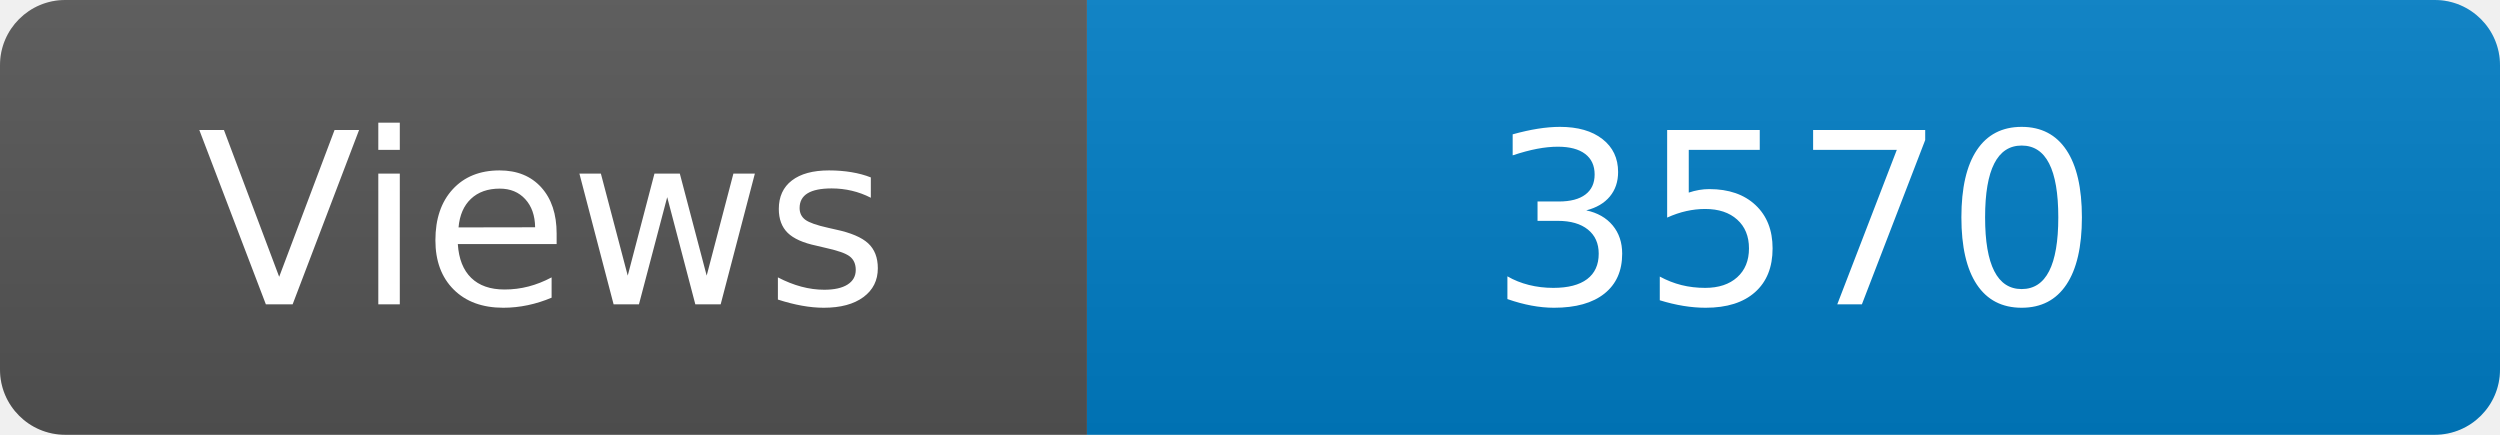
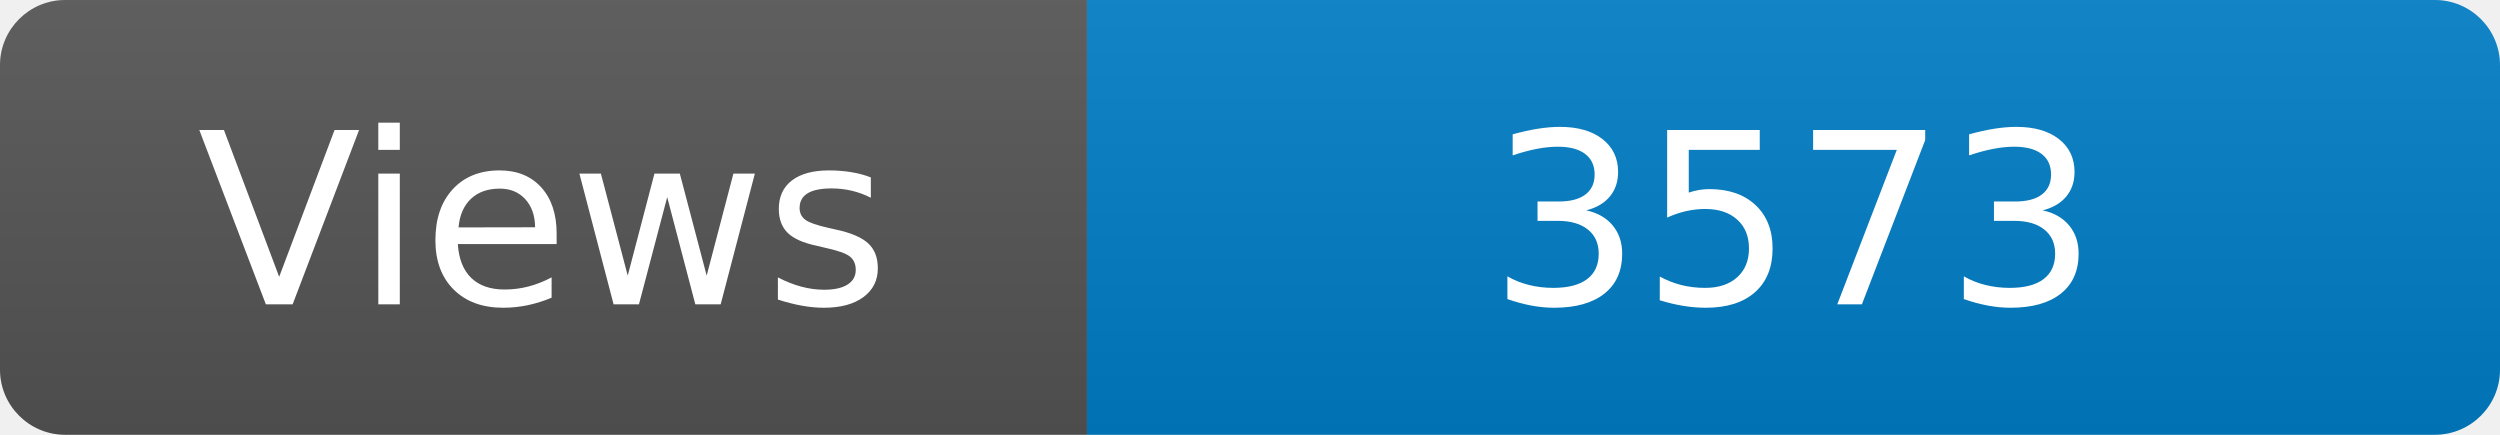
<svg xmlns="http://www.w3.org/2000/svg" width="115" height="20" role="img" aria-label="Maintained?: yes">
  <linearGradient id="s" x2="0" y2="100%">
    <stop offset="0" stop-color="#bbb" stop-opacity=".1" />
    <stop offset="1" stop-opacity=".1" />
  </linearGradient>
  <clipPath id="r">
    <rect width="115" height="20" rx="3" fill="#fff" />
  </clipPath>
  <g clip-path="url(#r)">
    <rect width="50" height="20" fill="#555" />
    <rect x="50" width="160" height="20" fill="#007ec6" />
    <rect width="115" height="20" fill="url(#s)" />
  </g>
  <g fill="#fff" text-anchor="middle" font-family="Verdana,Geneva,DejaVu Sans,sans-serif" font-size="110">
    <text x="250" y="140" transform="scale(.1)" fill="#fff">Views</text>
-     <text x="825" y="140" transform="scale(.1)" fill="#fff">3570</text>
+     <text x="825" y="140" transform="scale(.1)" fill="#fff">3573</text>
  </g>
</svg>
